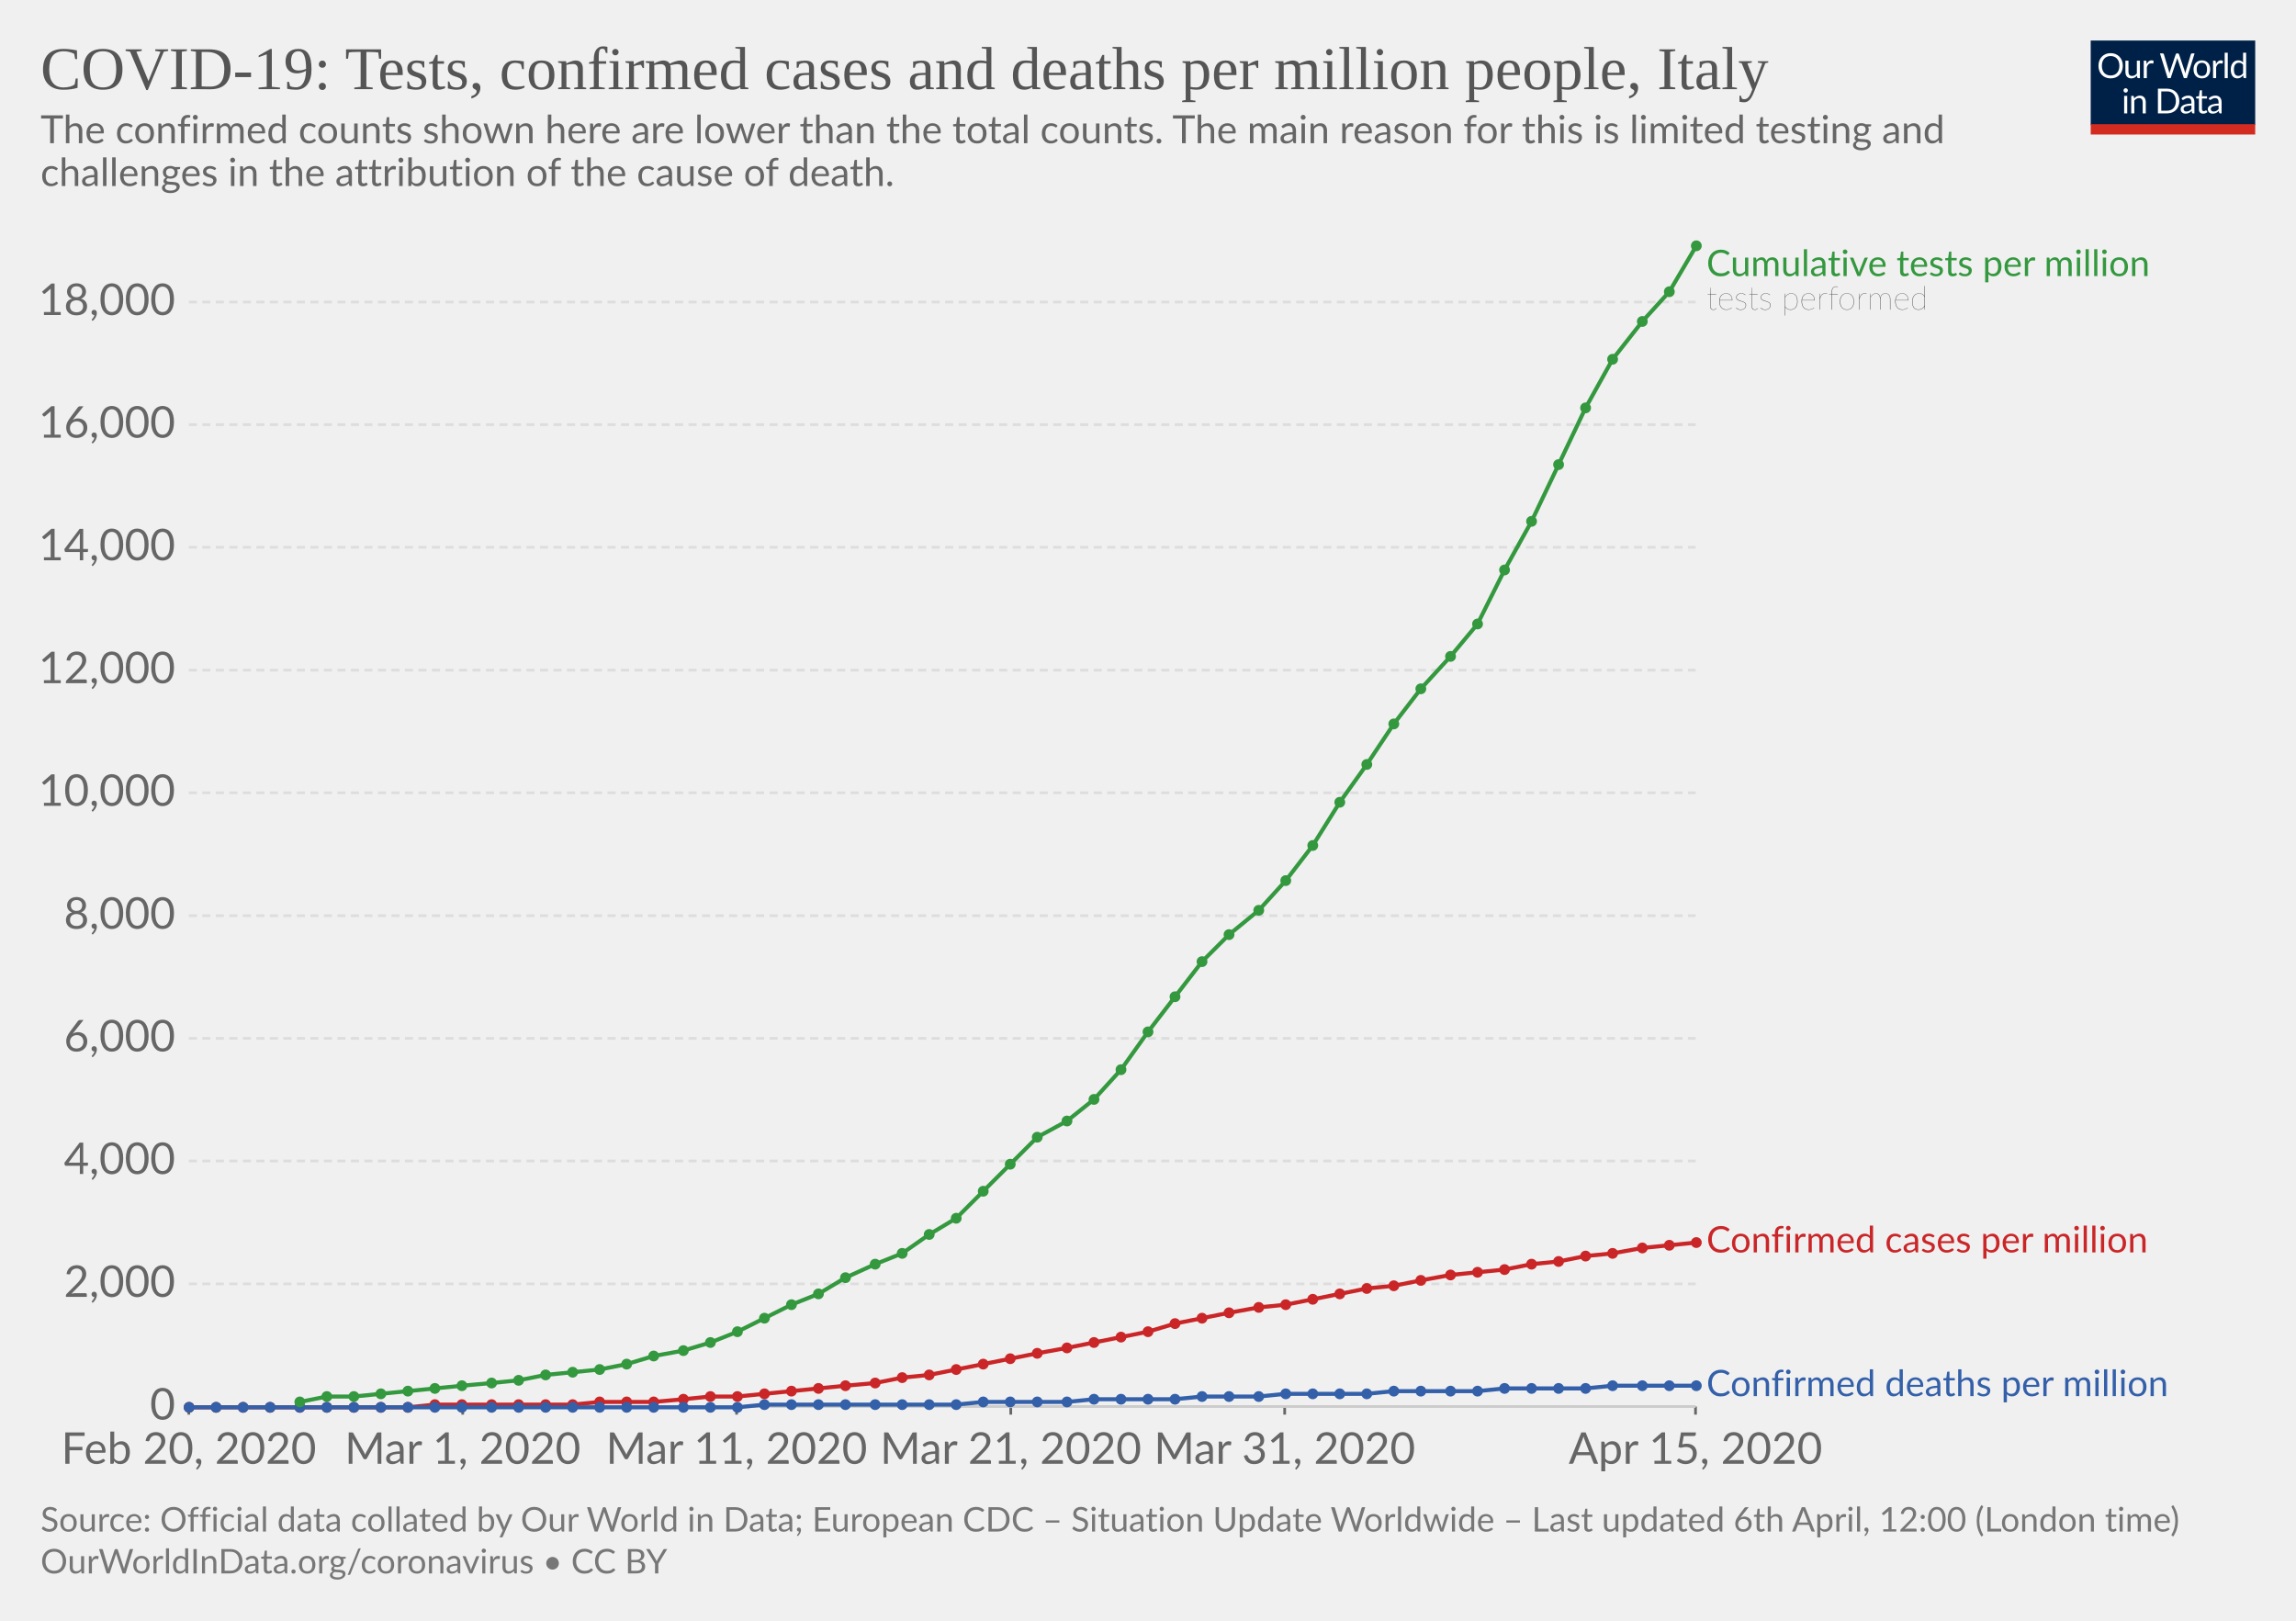
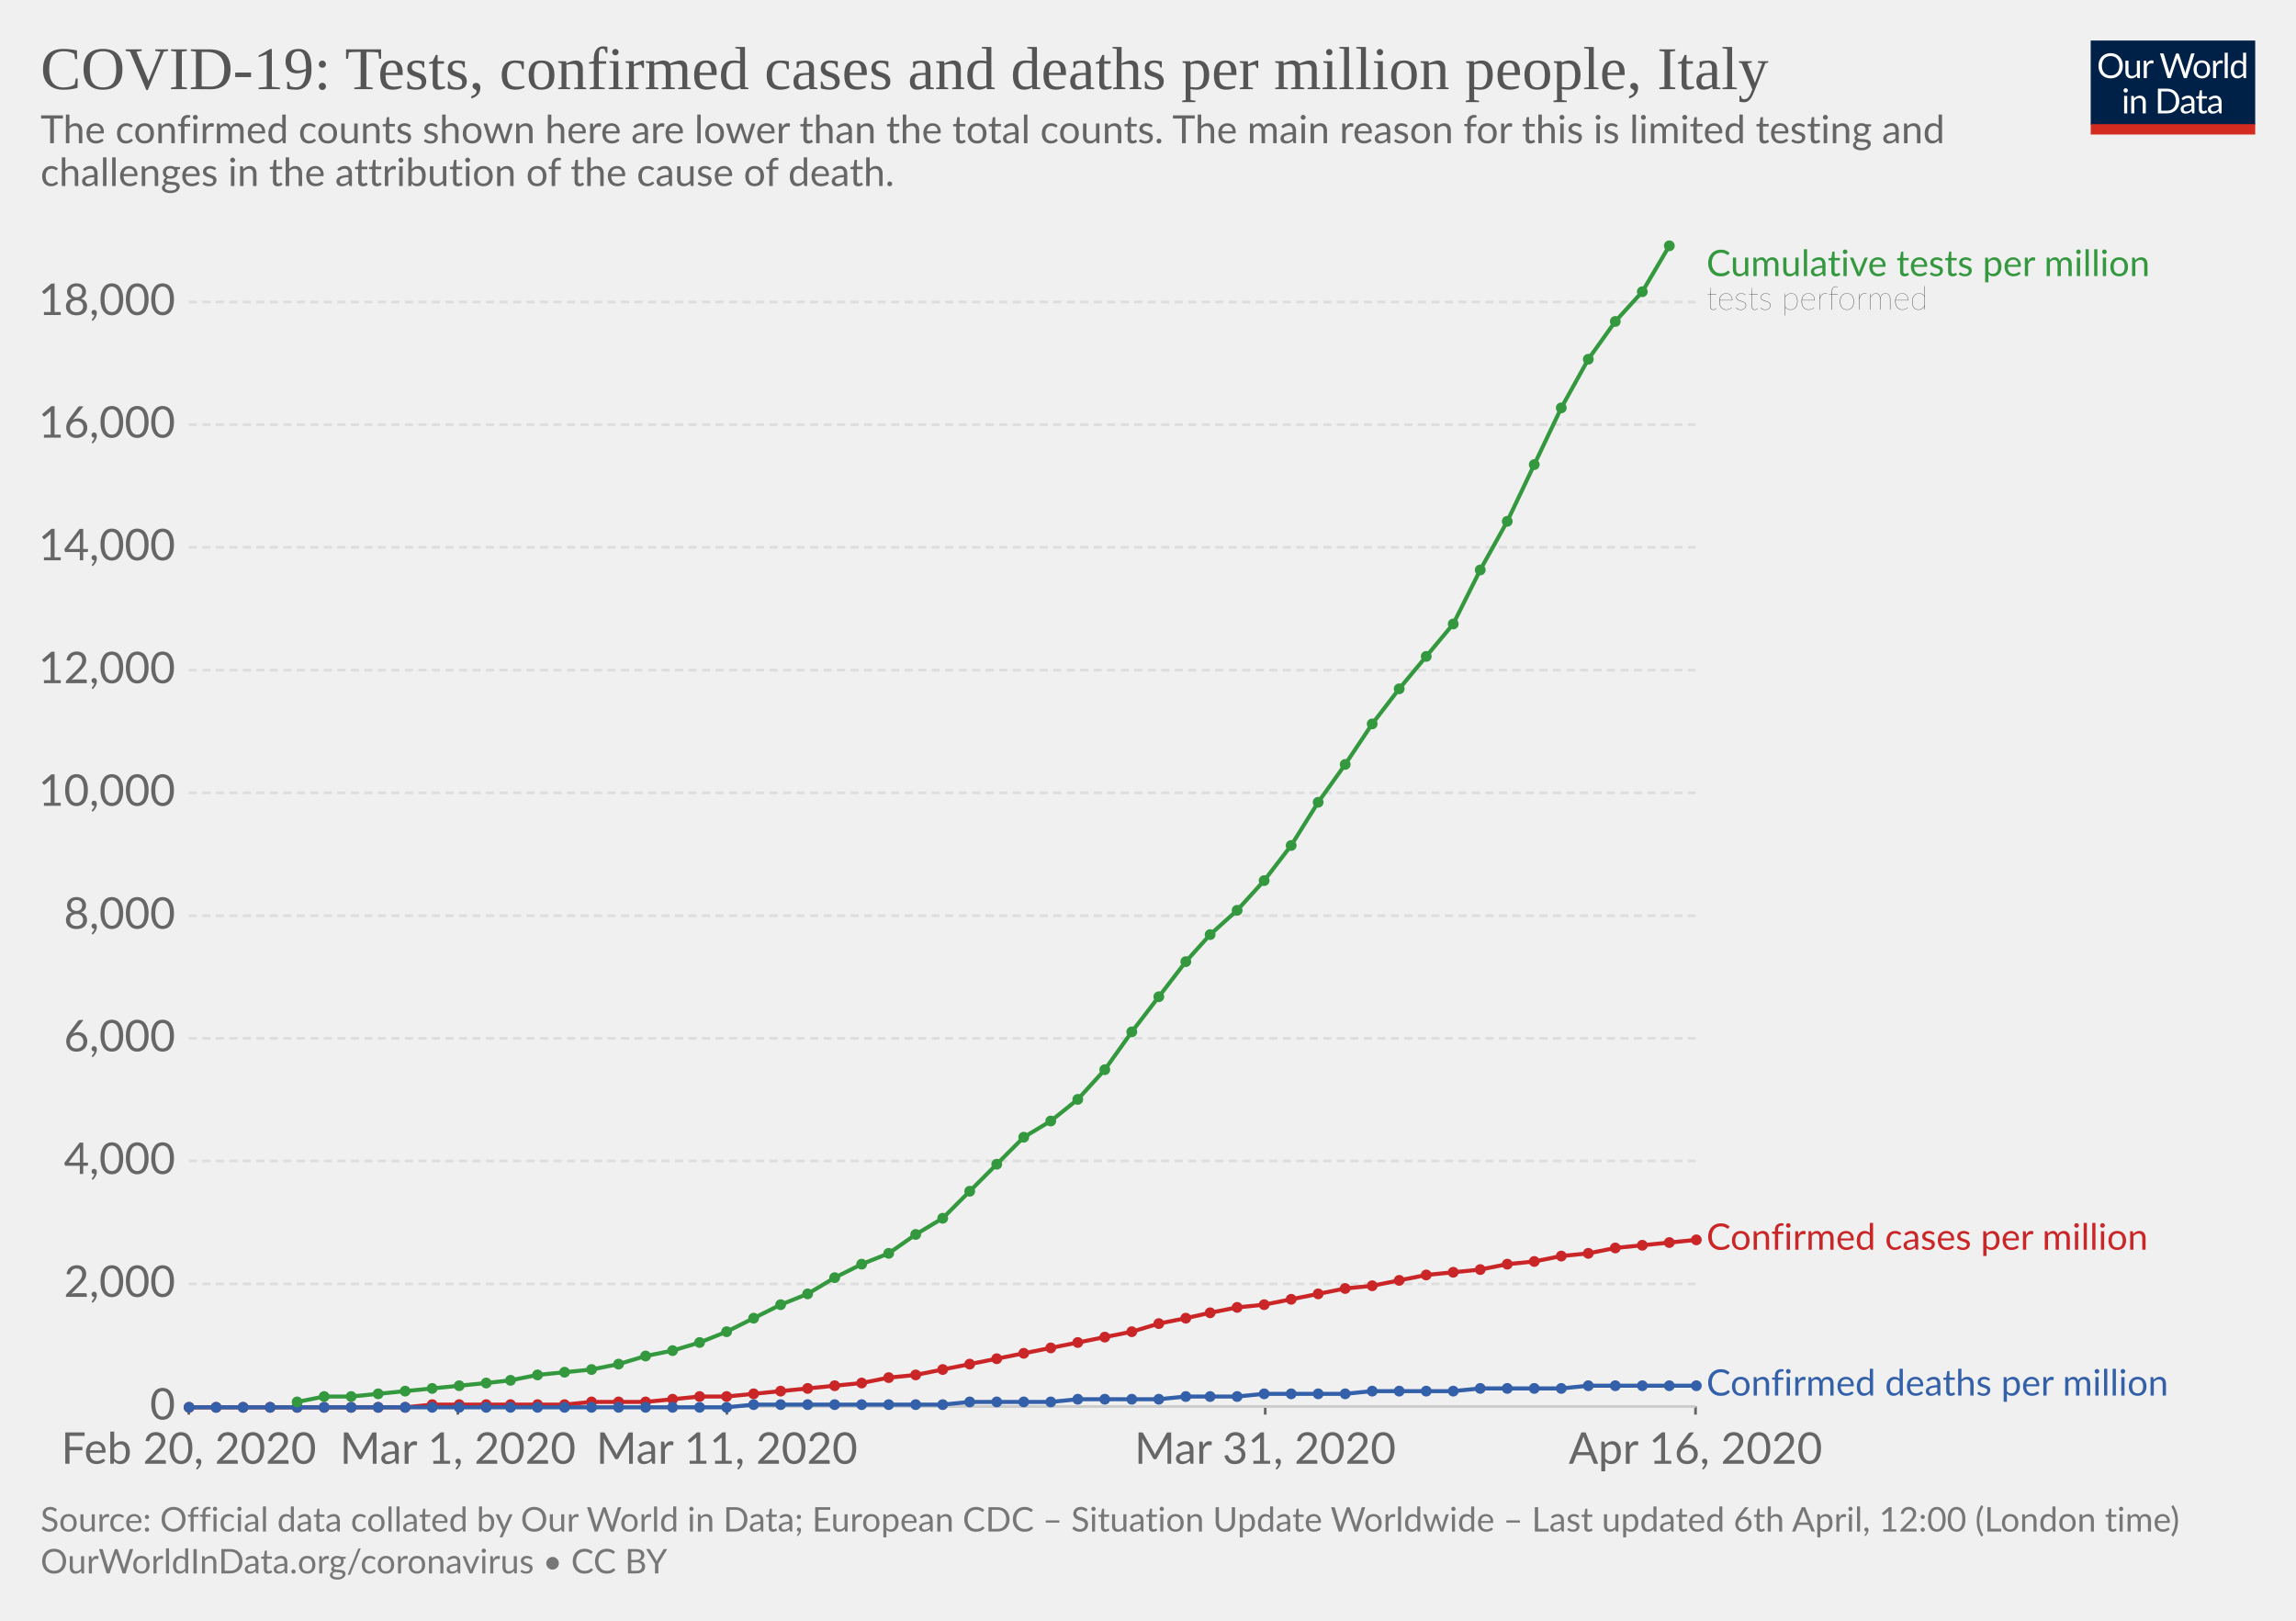
<svg xmlns="http://www.w3.org/2000/svg" version="1.1" style="background-color:#fff;-webkit-font-smoothing:antialiased" width="850" height="600" font-family="Lato,'Helvetica Neue',Helvetica,Arial,sans-serif" font-size="18" text-rendering="optimizeLegibility">
  <g class="HeaderView">
    <g transform="matrix(.29 0 0 .29 774 15)">
      <svg width="210" height="120" viewBox="0 0 210 120" fill="none">
        <g clip-path="url(#clip0)">
          <path d="M0 0h210v107.89H0V0z" fill="#002147" />
          <path d="M40.98 32.25c0 2.36-.38 4.53-1.12 6.51a14.26 14.26 0 01-8.1 8.4c-1.9.78-4.02 1.17-6.34 1.17-2.31 0-4.42-.39-6.33-1.17a14.31 14.31 0 01-8.08-8.4 18.29 18.29 0 01-1.12-6.51c0-2.36.38-4.53 1.12-6.5.75-1.97 1.8-3.67 3.17-5.1 1.37-1.43 3-2.55 4.9-3.34 1.92-.8 4.03-1.19 6.34-1.19 2.32 0 4.43.4 6.34 1.19 1.92.8 3.56 1.9 4.93 3.34a14.87 14.87 0 013.17 5.1 18.1 18.1 0 011.12 6.5zm-4.38 0c0-1.94-.26-3.68-.8-5.22a10.91 10.91 0 00-2.24-3.89 9.68 9.68 0 00-3.52-2.46 11.95 11.95 0 00-4.62-.86c-1.68 0-3.21.28-4.6.86a9.88 9.88 0 00-3.54 2.46 10.91 10.91 0 00-2.24 3.9c-.53 1.53-.8 3.27-.8 5.2 0 1.94.27 3.68.8 5.22a11.17 11.17 0 002.24 3.9 10.01 10.01 0 003.55 2.44c1.38.56 2.9.83 4.6.83 1.7 0 3.24-.27 4.61-.83a9.8 9.8 0 003.52-2.44 11.17 11.17 0 002.25-3.9c.53-1.54.8-3.28.8-5.21zm26.22-6.54V48H60.5c-.56 0-.9-.27-1.05-.81l-.31-2.4a12.45 12.45 0 01-3.26 2.6c-1.2.64-2.58.96-4.13.96-1.22 0-2.3-.2-3.24-.6a6.52 6.52 0 01-2.33-1.7 7.37 7.37 0 01-1.43-2.67c-.3-1.04-.46-2.2-.46-3.45V25.7h3.91v14.22c0 1.68.38 2.99 1.15 3.91.77.93 1.96 1.39 3.54 1.39 1.16 0 2.24-.27 3.23-.82a10.42 10.42 0 002.8-2.28V25.7h3.91zm8.61 4.47a9.94 9.94 0 012.6-3.56 5.64 5.64 0 013.76-1.3c.47 0 .92.05 1.34.15.44.1.83.27 1.17.49L80 28.88c-.09.37-.3.55-.66.55-.2 0-.5-.04-.9-.13a6.21 6.21 0 00-3.24.18c-.54.2-1.03.5-1.47.92-.42.4-.81.9-1.17 1.5-.33.58-.64 1.26-.92 2.02V48h-3.94V25.71h2.25c.42 0 .72.08.88.25.16.16.27.44.33.83l.26 3.39zm61.16-13.7L122.75 48h-3.82l-7.99-24.05a21.95 21.95 0 01-.42-1.58 38.36 38.36 0 01-.44 1.58L102.05 48h-3.83L88.4 16.47h3.54c.38 0 .7.1.95.29.26.2.43.43.5.73l6.52 21.9c.1.4.2.83.28 1.28.1.46.2.94.29 1.46l.3-1.46c.12-.47.25-.9.38-1.27l7.41-21.91c.1-.25.26-.48.51-.69.27-.22.58-.33.95-.33h1.23c.38 0 .69.1.92.29.24.2.41.43.53.73l7.4 21.9a28.4 28.4 0 01.68 2.62 29.52 29.52 0 01.52-2.61l6.54-21.91c.07-.27.23-.5.48-.7.27-.21.58-.32.95-.32h3.32zm9.35 8.88c1.63 0 3.1.27 4.4.82a9.43 9.43 0 015.46 5.94c.5 1.4.74 2.98.74 4.73 0 1.76-.25 3.34-.74 4.75a9.43 9.43 0 01-5.46 5.92c-1.3.52-2.77.79-4.4.79-1.64 0-3.12-.27-4.44-.8a9.42 9.42 0 01-3.35-2.3c-.92-1-1.63-2.2-2.13-3.61-.49-1.41-.73-3-.73-4.75s.24-3.33.73-4.73c.5-1.43 1.2-2.64 2.13-3.63.93-1 2.04-1.77 3.35-2.31 1.32-.55 2.8-.82 4.44-.82zm0 19.89c2.2 0 3.84-.73 4.93-2.2 1.08-1.48 1.63-3.54 1.63-6.18 0-2.66-.55-4.72-1.63-6.2-1.09-1.49-2.73-2.23-4.93-2.23-1.12 0-2.09.2-2.93.57-.82.39-1.5.94-2.06 1.65-.55.72-.96 1.61-1.24 2.67-.26 1.04-.4 2.22-.4 3.54 0 2.64.55 4.7 1.64 6.18 1.1 1.47 2.76 2.2 4.99 2.2zm17.97-15.07a9.94 9.94 0 012.6-3.56 5.64 5.64 0 013.76-1.3c.47 0 .91.05 1.34.15.44.1.83.27 1.16.49l-.28 2.92c-.09.37-.31.55-.66.55-.2 0-.5-.04-.9-.13a6.2 6.2 0 00-3.24.18c-.54.2-1.03.5-1.47.92-.43.4-.82.9-1.17 1.5a13.1 13.1 0 00-.92 2.02V48h-3.94V25.71h2.24c.43 0 .72.08.88.25.17.16.28.44.33.83l.27 3.39zm15.04-14.59V48h-3.92V15.6h3.92zm19.55 15.43a6.22 6.22 0 00-2.38-2.05 6.7 6.7 0 00-2.86-.6c-2.07 0-3.66.75-4.77 2.23-1.12 1.48-1.68 3.6-1.68 6.33 0 1.46.13 2.7.38 3.74a7.29 7.29 0 001.1 2.56 4.35 4.35 0 001.78 1.45c.7.3 1.5.46 2.4.46 1.29 0 2.41-.3 3.36-.88a9.6 9.6 0 002.67-2.49V31.02zm3.91-15.43V48h-2.33c-.56 0-.9-.27-1.06-.81l-.35-2.71a12.13 12.13 0 01-3.25 2.77 8.28 8.28 0 01-4.23 1.06 7.31 7.31 0 01-6.14-2.9c-.73-.96-1.3-2.15-1.69-3.57a18.35 18.35 0 01.07-9.48 11.29 11.29 0 011.89-3.7 8.7 8.7 0 017.06-3.34 7.96 7.96 0 016.12 2.62V15.59h3.91zM46.61 70.71V93H42.7V70.71h3.91zm.84-7c0 .39-.08.75-.24 1.09-.15.32-.35.61-.62.88-.25.25-.55.44-.9.59a2.67 2.67 0 01-2.16 0 2.9 2.9 0 01-1.45-1.47 2.67 2.67 0 010-2.16c.15-.35.35-.65.6-.9.25-.27.53-.47.85-.62a2.67 2.67 0 012.16 0c.35.15.65.35.9.62.27.25.47.55.62.9.16.34.24.7.24 1.08zm7.97 10.24c.49-.54 1-1.04 1.54-1.48a9.85 9.85 0 013.66-1.84 8.96 8.96 0 015.43.35c.94.4 1.72.97 2.33 1.71.63.74 1.11 1.62 1.43 2.67.32 1.04.49 2.19.49 3.45V93h-3.94V78.81c0-1.69-.4-3-1.17-3.92-.76-.93-1.93-1.4-3.5-1.4-1.15 0-2.24.27-3.25.83-1 .56-1.92 1.31-2.77 2.27V93h-3.94V70.71h2.35c.56 0 .9.28 1.04.82l.3 2.42zm57.7 3.3c0 2.36-.37 4.5-1.11 6.44a14.3 14.3 0 01-3.17 4.98c-1.37 1.37-3 2.45-4.93 3.2-1.9.76-4.02 1.13-6.33 1.13H85.8V61.47h11.77c2.31 0 4.42.39 6.33 1.15a13.8 13.8 0 018.1 8.18 17.75 17.75 0 011.12 6.45zm-4.37 0c0-1.94-.26-3.67-.8-5.2a10.94 10.94 0 00-2.23-3.87 9.57 9.57 0 00-3.53-2.42 12.23 12.23 0 00-4.61-.83h-7.5v24.62h7.5c1.7 0 3.24-.28 4.61-.84a9.7 9.7 0 003.53-2.4 10.94 10.94 0 002.24-3.87c.53-1.53.8-3.26.8-5.2zm19.8 5.72c-1.8.06-3.34.2-4.62.44-1.26.22-2.3.51-3.1.88-.8.36-1.37.8-1.74 1.3-.35.5-.53 1.05-.53 1.67 0 .58.1 1.1.3 1.52a3 3 0 00.76 1.05c.34.27.73.46 1.17.6.45.11.94.17 1.45.17a7.28 7.28 0 003.5-.81 11.95 11.95 0 002.82-2.2v-4.62zm-12.65-9.11a12.73 12.73 0 013.98-2.66c1.43-.59 3-.88 4.73-.88 1.25 0 2.36.2 3.33.61a6.81 6.81 0 013.94 4.38c.33 1.04.5 2.19.5 3.43V93h-1.74a1.8 1.8 0 01-.88-.18c-.2-.13-.36-.38-.48-.74l-.44-2.12c-.59.55-1.16 1.03-1.72 1.46a9.48 9.48 0 01-3.74 1.7c-.69.15-1.46.23-2.3.23-.87 0-1.69-.12-2.45-.35a5.34 5.34 0 01-3.34-2.93 6.64 6.64 0 01-.49-2.64c0-.88.25-1.72.73-2.53a6.33 6.33 0 012.35-2.17c1.09-.63 2.5-1.15 4.25-1.54 1.75-.41 3.89-.65 6.42-.7v-1.75c0-1.73-.37-3.03-1.12-3.91-.75-.9-1.84-1.34-3.28-1.34-.97 0-1.78.12-2.44.37-.64.23-1.2.5-1.7.81l-1.23.82c-.33.23-.67.35-1 .35-.27 0-.5-.07-.69-.2a2.1 2.1 0 01-.48-.53l-.7-1.25zm27.67 19.5c-1.76 0-3.12-.5-4.07-1.48-.94-.98-1.41-2.4-1.41-4.25V74h-2.68a.9.9 0 01-.6-.2c-.16-.14-.24-.36-.24-.66v-1.56l3.65-.46.9-6.89c.05-.22.14-.4.29-.52a.88.88 0 01.62-.22H142v7.67h6.44V74h-6.44v13.38c0 .94.22 1.63.68 2.09.45.45 1.04.68 1.76.68a3.21 3.21 0 001.85-.53l.55-.35c.16-.12.3-.18.41-.18.2 0 .4.13.55.38l1.15 1.87a7.45 7.45 0 01-2.44 1.5c-.96.35-1.94.52-2.95.52zm19.68-10.4c-1.8.07-3.34.21-4.62.45-1.26.22-2.3.51-3.1.88-.8.36-1.37.8-1.74 1.3-.35.5-.53 1.05-.53 1.67 0 .58.1 1.1.3 1.52.18.42.44.77.76 1.05.34.27.73.46 1.17.6.45.11.94.17 1.45.17a7.3 7.3 0 003.5-.81 12.04 12.04 0 002.82-2.2v-4.62zm-12.65-9.1a12.72 12.72 0 013.99-2.66c1.42-.59 3-.88 4.72-.88 1.25 0 2.36.2 3.33.61a6.81 6.81 0 013.94 4.38c.33 1.04.5 2.19.5 3.43V93h-1.74a1.8 1.8 0 01-.88-.18c-.2-.13-.36-.38-.48-.74l-.44-2.12c-.59.55-1.16 1.03-1.72 1.46a9.48 9.48 0 01-3.74 1.7c-.69.15-1.46.23-2.3.23-.87 0-1.69-.12-2.45-.35a5.33 5.33 0 01-3.34-2.93 6.62 6.62 0 01-.49-2.64c0-.88.25-1.72.73-2.53a6.33 6.33 0 012.35-2.17c1.09-.63 2.5-1.15 4.25-1.54 1.74-.41 3.89-.65 6.42-.7v-1.75c0-1.73-.37-3.03-1.12-3.91-.75-.9-1.84-1.34-3.28-1.34-.97 0-1.78.12-2.44.37-.64.23-1.2.5-1.7.81-.46.3-.87.57-1.22.82-.34.23-.68.35-1.02.35-.26 0-.49-.07-.68-.2-.19-.14-.35-.32-.48-.53l-.7-1.25z" fill="#fff" />
          <path fill="#D42B21" d="M0 106.79h210V120H0z" />
        </g>
        <defs>
          <clipPath id="clip0">
            <path fill="#fff" d="M0 0h210v120H0z" />
          </clipPath>
        </defs>
      </svg>
    </g>
    <a href="https://ourworldindata.org/grapher/covid-tests-cases-deaths-per-million" target="_blank" font-family="&quot;Playfair Display&quot;,Georgia,&quot;Times New Roman&quot;,serif">
      <text font-size="22.5" x="15" y="33" fill="#555">
        <tspan x="15" y="33">COVID-19: Tests, confirmed cases and deaths per million people, Italy</tspan>
      </text>
    </a>
    <text font-size="14.4" x="15" y="53" fill="#666">
      <tspan x="15" y="53.02">The confirmed counts shown here are lower than the total counts. The main reason for this is limited testing and</tspan>
      <tspan x="15" y="68.86">challenges in the attribution of the cause of death.</tspan>
    </text>
  </g>
  <g class="LineChart">
    <defs>
      <clipPath id="a">
        <path d="M59.9 0h830v901h-830z" />
      </clipPath>
    </defs>
    <g class="AxisBoxView">
      <g class="HorizontalAxis">
-         <path stroke="#666" d="M69.9 520.7v3M171.3 520.7v3M272.7 520.7v3M374.2 520.7v3M475.6 520.7v3M627.7 520.7v3" />
+         <path stroke="#666" d="M69.9 520.7v3M169.5 520.7v3M269.1 520.7v3M468.4 520.7v3M627.7 520.7v3" />
        <text x="69.9" y="541.9" fill="#666" text-anchor="middle" font-size="16.2">Feb 20, 2020</text>
-         <text x="171.3" y="541.9" fill="#666" text-anchor="middle" font-size="16.2">Mar 1, 2020</text>
-         <text x="272.7" y="541.9" fill="#666" text-anchor="middle" font-size="16.2">Mar 11, 2020</text>
-         <text x="374.2" y="541.9" fill="#666" text-anchor="middle" font-size="16.2">Mar 21, 2020</text>
-         <text x="475.6" y="541.9" fill="#666" text-anchor="middle" font-size="16.2">Mar 31, 2020</text>
-         <text x="627.7" y="541.9" fill="#666" text-anchor="middle" font-size="16.2">Apr 15, 2020</text>
+         <text x="169.5" y="541.9" fill="#666" text-anchor="middle" font-size="16.2">Mar 1, 2020</text>
+         <text x="269.1" y="541.9" fill="#666" text-anchor="middle" font-size="16.2">Mar 11, 2020</text>
+         <text x="468.4" y="541.9" fill="#666" text-anchor="middle" font-size="16.2">Mar 31, 2020</text>
+         <text x="627.7" y="541.9" fill="#666" text-anchor="middle" font-size="16.2">Apr 16, 2020</text>
      </g>
      <g class="VerticalAxis" fill="#666" dominant-baseline="middle" text-anchor="end" font-size="16.2">
        <text x="64.9" y="520.7">0</text>
        <text x="64.9" y="475.3">2,000</text>
        <text x="64.9" y="429.8">4,000</text>
        <text x="64.9" y="384.4">6,000</text>
        <text x="64.9" y="339">8,000</text>
        <text x="64.9" y="293.5">10,000</text>
        <text x="64.9" y="248.1">12,000</text>
        <text x="64.9" y="202.6">14,000</text>
        <text x="64.9" y="157.2">16,000</text>
        <text x="64.9" y="111.8">18,000</text>
      </g>
      <g class="AxisGridLines">
        <path stroke="#ccc" d="M69.9 520.7h557.84" />
        <path stroke="#ddd" stroke-dasharray="3,2" d="M69.9 475.3h557.84M69.9 429.8h557.84M69.9 384.4h557.84M69.9 339h557.84M69.9 293.5h557.84M69.9 248.1h557.84M69.9 202.6h557.84M69.9 157.2h557.84M69.9 111.8h557.84" />
      </g>
    </g>
    <g clip-path="url(#a)">
      <g class="HeightedLegend" cursor="default">
        <g class="legendMark">
          <text font-size="13.5" x="631.7" y="102.2" fill="#34983f">
            <tspan x="631.74" y="102.2">Cumulative tests per million</tspan>
          </text>
          <text font-size="12.15" x="631.7" y="114.6" fill="#333" class="textAnnotation" font-weight="lighter">
            <tspan x="631.74" y="114.62">tests performed</tspan>
          </text>
        </g>
        <g class="legendMark">
-           <text font-size="13.5" x="631.7" y="463.7" fill="#ca2628">
-             <tspan x="631.74" y="463.65">Confirmed cases per million</tspan>
+           <text font-size="13.5" x="631.7" y="462.7" fill="#ca2628">
+             <tspan x="631.74" y="462.65">Confirmed cases per million</tspan>
          </text>
        </g>
        <g class="legendMark">
-           <text font-size="13.5" x="631.7" y="516.8" fill="#3360a9">
-             <tspan x="631.74" y="516.85">Confirmed deaths per million</tspan>
+           <text font-size="13.5" x="631.7" y="516.6" fill="#3360a9">
+             <tspan x="631.74" y="516.65">Confirmed deaths per million</tspan>
          </text>
        </g>
      </g>
      <g class="Lines">
        <g class="key-Italy_1">
-           <path stroke="#ca2628" stroke-linecap="round" d="M70 521h81l10-1h51l10-1h20l11-1 10-1h10l10-1 10-1 10-1 10-1 11-1 10-2 10-1 10-2 10-2 10-2 10-2 11-2 10-2 10-2 10-2 10-3 10-2 10-2 11-2 10-1 10-2 10-2 10-2 10-1 10-2 11-2 10-1 10-1 10-2 10-1 10-2 10-1 11-2 10-1 10-1" fill="none" stroke-width="1.5" />
+           <path stroke="#ca2628" stroke-linecap="round" d="M70 521h80l10-1h49l10-1h20l10-1 10-1h10l10-1 10-1 10-1 10-1 10-1 10-2 10-1 10-2 10-2 10-2 10-2 10-2 10-2 10-2 10-2 10-3 10-2 9-2 10-2 10-1 10-2 10-2 10-2 10-1 10-2 10-2 10-1 10-1 10-2 10-1 10-2 10-1 10-2 10-1 10-1 10-1" fill="none" stroke-width="1.5" />
          <g fill="#ca2628">
            <circle cx="70" cy="521" r="2" />
            <circle cx="80" cy="521" r="2" />
            <circle cx="90" cy="521" r="2" />
            <circle cx="100" cy="521" r="2" />
-             <circle cx="111" cy="521" r="2" />
-             <circle cx="121" cy="521" r="2" />
-             <circle cx="131" cy="521" r="2" />
-             <circle cx="141" cy="521" r="2" />
-             <circle cx="151" cy="521" r="2" />
-             <circle cx="161" cy="520" r="2" />
-             <circle cx="171" cy="520" r="2" />
-             <circle cx="182" cy="520" r="2" />
-             <circle cx="192" cy="520" r="2" />
-             <circle cx="202" cy="520" r="2" />
-             <circle cx="212" cy="520" r="2" />
-             <circle cx="222" cy="519" r="2" />
-             <circle cx="232" cy="519" r="2" />
-             <circle cx="242" cy="519" r="2" />
-             <circle cx="253" cy="518" r="2" />
-             <circle cx="263" cy="517" r="2" />
-             <circle cx="273" cy="517" r="2" />
-             <circle cx="283" cy="516" r="2" />
-             <circle cx="293" cy="515" r="2" />
-             <circle cx="303" cy="514" r="2" />
-             <circle cx="313" cy="513" r="2" />
-             <circle cx="324" cy="512" r="2" />
-             <circle cx="334" cy="510" r="2" />
-             <circle cx="344" cy="509" r="2" />
-             <circle cx="354" cy="507" r="2" />
-             <circle cx="364" cy="505" r="2" />
-             <circle cx="374" cy="503" r="2" />
-             <circle cx="384" cy="501" r="2" />
-             <circle cx="395" cy="499" r="2" />
-             <circle cx="405" cy="497" r="2" />
-             <circle cx="415" cy="495" r="2" />
-             <circle cx="425" cy="493" r="2" />
-             <circle cx="435" cy="490" r="2" />
-             <circle cx="445" cy="488" r="2" />
-             <circle cx="455" cy="486" r="2" />
-             <circle cx="466" cy="484" r="2" />
-             <circle cx="476" cy="483" r="2" />
-             <circle cx="486" cy="481" r="2" />
-             <circle cx="496" cy="479" r="2" />
-             <circle cx="506" cy="477" r="2" />
-             <circle cx="516" cy="476" r="2" />
-             <circle cx="526" cy="474" r="2" />
-             <circle cx="537" cy="472" r="2" />
-             <circle cx="547" cy="471" r="2" />
-             <circle cx="557" cy="470" r="2" />
-             <circle cx="567" cy="468" r="2" />
-             <circle cx="577" cy="467" r="2" />
-             <circle cx="587" cy="465" r="2" />
-             <circle cx="597" cy="464" r="2" />
-             <circle cx="608" cy="462" r="2" />
-             <circle cx="618" cy="461" r="2" />
-             <circle cx="628" cy="460" r="2" />
+             <circle cx="110" cy="521" r="2" />
+             <circle cx="120" cy="521" r="2" />
+             <circle cx="130" cy="521" r="2" />
+             <circle cx="140" cy="521" r="2" />
+             <circle cx="150" cy="521" r="2" />
+             <circle cx="160" cy="520" r="2" />
+             <circle cx="170" cy="520" r="2" />
+             <circle cx="180" cy="520" r="2" />
+             <circle cx="189" cy="520" r="2" />
+             <circle cx="199" cy="520" r="2" />
+             <circle cx="209" cy="520" r="2" />
+             <circle cx="219" cy="519" r="2" />
+             <circle cx="229" cy="519" r="2" />
+             <circle cx="239" cy="519" r="2" />
+             <circle cx="249" cy="518" r="2" />
+             <circle cx="259" cy="517" r="2" />
+             <circle cx="269" cy="517" r="2" />
+             <circle cx="279" cy="516" r="2" />
+             <circle cx="289" cy="515" r="2" />
+             <circle cx="299" cy="514" r="2" />
+             <circle cx="309" cy="513" r="2" />
+             <circle cx="319" cy="512" r="2" />
+             <circle cx="329" cy="510" r="2" />
+             <circle cx="339" cy="509" r="2" />
+             <circle cx="349" cy="507" r="2" />
+             <circle cx="359" cy="505" r="2" />
+             <circle cx="369" cy="503" r="2" />
+             <circle cx="379" cy="501" r="2" />
+             <circle cx="389" cy="499" r="2" />
+             <circle cx="399" cy="497" r="2" />
+             <circle cx="409" cy="495" r="2" />
+             <circle cx="419" cy="493" r="2" />
+             <circle cx="429" cy="490" r="2" />
+             <circle cx="439" cy="488" r="2" />
+             <circle cx="448" cy="486" r="2" />
+             <circle cx="458" cy="484" r="2" />
+             <circle cx="468" cy="483" r="2" />
+             <circle cx="478" cy="481" r="2" />
+             <circle cx="488" cy="479" r="2" />
+             <circle cx="498" cy="477" r="2" />
+             <circle cx="508" cy="476" r="2" />
+             <circle cx="518" cy="474" r="2" />
+             <circle cx="528" cy="472" r="2" />
+             <circle cx="538" cy="471" r="2" />
+             <circle cx="548" cy="470" r="2" />
+             <circle cx="558" cy="468" r="2" />
+             <circle cx="568" cy="467" r="2" />
+             <circle cx="578" cy="465" r="2" />
+             <circle cx="588" cy="464" r="2" />
+             <circle cx="598" cy="462" r="2" />
+             <circle cx="608" cy="461" r="2" />
+             <circle cx="618" cy="460" r="2" />
+             <circle cx="628" cy="459" r="2" />
          </g>
        </g>
        <g class="key-Italy_2">
-           <path stroke="#3360a9" stroke-linecap="round" d="M70 521h203l10-1h71l10-1h31l10-1h30l10-1h21l10-1h30l10-1h31l10-1h30l10-1h31" fill="none" stroke-width="1.5" />
+           <path stroke="#3360a9" stroke-linecap="round" d="M70 521h199l10-1h70l10-1h30l10-1h30l10-1h19l10-1h30l10-1h30l10-1h30l10-1h40" fill="none" stroke-width="1.5" />
          <g fill="#3360a9">
            <circle cx="70" cy="521" r="2" />
            <circle cx="80" cy="521" r="2" />
            <circle cx="90" cy="521" r="2" />
            <circle cx="100" cy="521" r="2" />
-             <circle cx="111" cy="521" r="2" />
-             <circle cx="121" cy="521" r="2" />
-             <circle cx="131" cy="521" r="2" />
-             <circle cx="141" cy="521" r="2" />
-             <circle cx="151" cy="521" r="2" />
-             <circle cx="161" cy="521" r="2" />
-             <circle cx="171" cy="521" r="2" />
-             <circle cx="182" cy="521" r="2" />
-             <circle cx="192" cy="521" r="2" />
-             <circle cx="202" cy="521" r="2" />
-             <circle cx="212" cy="521" r="2" />
-             <circle cx="222" cy="521" r="2" />
-             <circle cx="232" cy="521" r="2" />
-             <circle cx="242" cy="521" r="2" />
-             <circle cx="253" cy="521" r="2" />
-             <circle cx="263" cy="521" r="2" />
-             <circle cx="273" cy="521" r="2" />
-             <circle cx="283" cy="520" r="2" />
-             <circle cx="293" cy="520" r="2" />
-             <circle cx="303" cy="520" r="2" />
-             <circle cx="313" cy="520" r="2" />
-             <circle cx="324" cy="520" r="2" />
-             <circle cx="334" cy="520" r="2" />
-             <circle cx="344" cy="520" r="2" />
-             <circle cx="354" cy="520" r="2" />
-             <circle cx="364" cy="519" r="2" />
-             <circle cx="374" cy="519" r="2" />
-             <circle cx="384" cy="519" r="2" />
-             <circle cx="395" cy="519" r="2" />
-             <circle cx="405" cy="518" r="2" />
-             <circle cx="415" cy="518" r="2" />
-             <circle cx="425" cy="518" r="2" />
-             <circle cx="435" cy="518" r="2" />
-             <circle cx="445" cy="517" r="2" />
-             <circle cx="455" cy="517" r="2" />
-             <circle cx="466" cy="517" r="2" />
-             <circle cx="476" cy="516" r="2" />
-             <circle cx="486" cy="516" r="2" />
-             <circle cx="496" cy="516" r="2" />
-             <circle cx="506" cy="516" r="2" />
-             <circle cx="516" cy="515" r="2" />
-             <circle cx="526" cy="515" r="2" />
-             <circle cx="537" cy="515" r="2" />
-             <circle cx="547" cy="515" r="2" />
-             <circle cx="557" cy="514" r="2" />
-             <circle cx="567" cy="514" r="2" />
-             <circle cx="577" cy="514" r="2" />
-             <circle cx="587" cy="514" r="2" />
-             <circle cx="597" cy="513" r="2" />
+             <circle cx="110" cy="521" r="2" />
+             <circle cx="120" cy="521" r="2" />
+             <circle cx="130" cy="521" r="2" />
+             <circle cx="140" cy="521" r="2" />
+             <circle cx="150" cy="521" r="2" />
+             <circle cx="160" cy="521" r="2" />
+             <circle cx="170" cy="521" r="2" />
+             <circle cx="180" cy="521" r="2" />
+             <circle cx="189" cy="521" r="2" />
+             <circle cx="199" cy="521" r="2" />
+             <circle cx="209" cy="521" r="2" />
+             <circle cx="219" cy="521" r="2" />
+             <circle cx="229" cy="521" r="2" />
+             <circle cx="239" cy="521" r="2" />
+             <circle cx="249" cy="521" r="2" />
+             <circle cx="259" cy="521" r="2" />
+             <circle cx="269" cy="521" r="2" />
+             <circle cx="279" cy="520" r="2" />
+             <circle cx="289" cy="520" r="2" />
+             <circle cx="299" cy="520" r="2" />
+             <circle cx="309" cy="520" r="2" />
+             <circle cx="319" cy="520" r="2" />
+             <circle cx="329" cy="520" r="2" />
+             <circle cx="339" cy="520" r="2" />
+             <circle cx="349" cy="520" r="2" />
+             <circle cx="359" cy="519" r="2" />
+             <circle cx="369" cy="519" r="2" />
+             <circle cx="379" cy="519" r="2" />
+             <circle cx="389" cy="519" r="2" />
+             <circle cx="399" cy="518" r="2" />
+             <circle cx="409" cy="518" r="2" />
+             <circle cx="419" cy="518" r="2" />
+             <circle cx="429" cy="518" r="2" />
+             <circle cx="439" cy="517" r="2" />
+             <circle cx="448" cy="517" r="2" />
+             <circle cx="458" cy="517" r="2" />
+             <circle cx="468" cy="516" r="2" />
+             <circle cx="478" cy="516" r="2" />
+             <circle cx="488" cy="516" r="2" />
+             <circle cx="498" cy="516" r="2" />
+             <circle cx="508" cy="515" r="2" />
+             <circle cx="518" cy="515" r="2" />
+             <circle cx="528" cy="515" r="2" />
+             <circle cx="538" cy="515" r="2" />
+             <circle cx="548" cy="514" r="2" />
+             <circle cx="558" cy="514" r="2" />
+             <circle cx="568" cy="514" r="2" />
+             <circle cx="578" cy="514" r="2" />
+             <circle cx="588" cy="513" r="2" />
+             <circle cx="598" cy="513" r="2" />
            <circle cx="608" cy="513" r="2" />
            <circle cx="618" cy="513" r="2" />
            <circle cx="628" cy="513" r="2" />
          </g>
        </g>
        <g class="key-Italy_0">
-           <path stroke="#34983f" stroke-linecap="round" d="M111 519l10-2h10l10-1 10-1 10-1 10-1 11-1 10-1 10-2 10-1 10-1 10-2 10-3 11-2 10-3 10-4 10-5 10-5 10-4 10-6 11-5 10-4 10-7 10-6 10-10 10-10 10-10 11-6 10-8 10-11 10-14 10-13 10-13 10-10 11-9 10-11 10-13 10-16 10-14 10-15 10-13 11-12 10-12 10-20 10-18 10-21 10-21 10-18 11-14 10-11 10-17" fill="none" stroke-width="1.5" />
+           <path stroke="#34983f" stroke-linecap="round" d="M110 519l10-2h10l10-1 10-1 10-1 10-1 10-1 9-1 10-2 10-1 10-1 10-2 10-3 10-2 10-3 10-4 10-5 10-5 10-4 10-6 10-5 10-4 10-7 10-6 10-10 10-10 10-10 10-6 10-8 10-11 10-14 10-13 10-13 9-10 10-9 10-11 10-13 10-16 10-14 10-15 10-13 10-12 10-12 10-20 10-18 10-21 10-21 10-18 10-14 10-11 10-17" fill="none" stroke-width="1.5" />
          <g fill="#34983f">
-             <circle cx="111" cy="519" r="2" />
-             <circle cx="121" cy="517" r="2" />
-             <circle cx="131" cy="517" r="2" />
-             <circle cx="141" cy="516" r="2" />
-             <circle cx="151" cy="515" r="2" />
-             <circle cx="161" cy="514" r="2" />
-             <circle cx="171" cy="513" r="2" />
-             <circle cx="182" cy="512" r="2" />
-             <circle cx="192" cy="511" r="2" />
-             <circle cx="202" cy="509" r="2" />
-             <circle cx="212" cy="508" r="2" />
-             <circle cx="222" cy="507" r="2" />
-             <circle cx="232" cy="505" r="2" />
-             <circle cx="242" cy="502" r="2" />
-             <circle cx="253" cy="500" r="2" />
-             <circle cx="263" cy="497" r="2" />
-             <circle cx="273" cy="493" r="2" />
-             <circle cx="283" cy="488" r="2" />
-             <circle cx="293" cy="483" r="2" />
-             <circle cx="303" cy="479" r="2" />
-             <circle cx="313" cy="473" r="2" />
-             <circle cx="324" cy="468" r="2" />
-             <circle cx="334" cy="464" r="2" />
-             <circle cx="344" cy="457" r="2" />
-             <circle cx="354" cy="451" r="2" />
-             <circle cx="364" cy="441" r="2" />
-             <circle cx="374" cy="431" r="2" />
-             <circle cx="384" cy="421" r="2" />
-             <circle cx="395" cy="415" r="2" />
-             <circle cx="405" cy="407" r="2" />
-             <circle cx="415" cy="396" r="2" />
-             <circle cx="425" cy="382" r="2" />
-             <circle cx="435" cy="369" r="2" />
-             <circle cx="445" cy="356" r="2" />
-             <circle cx="455" cy="346" r="2" />
-             <circle cx="466" cy="337" r="2" />
-             <circle cx="476" cy="326" r="2" />
-             <circle cx="486" cy="313" r="2" />
-             <circle cx="496" cy="297" r="2" />
-             <circle cx="506" cy="283" r="2" />
-             <circle cx="516" cy="268" r="2" />
-             <circle cx="526" cy="255" r="2" />
-             <circle cx="537" cy="243" r="2" />
-             <circle cx="547" cy="231" r="2" />
-             <circle cx="557" cy="211" r="2" />
-             <circle cx="567" cy="193" r="2" />
-             <circle cx="577" cy="172" r="2" />
-             <circle cx="587" cy="151" r="2" />
-             <circle cx="597" cy="133" r="2" />
-             <circle cx="608" cy="119" r="2" />
-             <circle cx="618" cy="108" r="2" />
-             <circle cx="628" cy="91" r="2" />
+             <circle cx="110" cy="519" r="2" />
+             <circle cx="120" cy="517" r="2" />
+             <circle cx="130" cy="517" r="2" />
+             <circle cx="140" cy="516" r="2" />
+             <circle cx="150" cy="515" r="2" />
+             <circle cx="160" cy="514" r="2" />
+             <circle cx="170" cy="513" r="2" />
+             <circle cx="180" cy="512" r="2" />
+             <circle cx="189" cy="511" r="2" />
+             <circle cx="199" cy="509" r="2" />
+             <circle cx="209" cy="508" r="2" />
+             <circle cx="219" cy="507" r="2" />
+             <circle cx="229" cy="505" r="2" />
+             <circle cx="239" cy="502" r="2" />
+             <circle cx="249" cy="500" r="2" />
+             <circle cx="259" cy="497" r="2" />
+             <circle cx="269" cy="493" r="2" />
+             <circle cx="279" cy="488" r="2" />
+             <circle cx="289" cy="483" r="2" />
+             <circle cx="299" cy="479" r="2" />
+             <circle cx="309" cy="473" r="2" />
+             <circle cx="319" cy="468" r="2" />
+             <circle cx="329" cy="464" r="2" />
+             <circle cx="339" cy="457" r="2" />
+             <circle cx="349" cy="451" r="2" />
+             <circle cx="359" cy="441" r="2" />
+             <circle cx="369" cy="431" r="2" />
+             <circle cx="379" cy="421" r="2" />
+             <circle cx="389" cy="415" r="2" />
+             <circle cx="399" cy="407" r="2" />
+             <circle cx="409" cy="396" r="2" />
+             <circle cx="419" cy="382" r="2" />
+             <circle cx="429" cy="369" r="2" />
+             <circle cx="439" cy="356" r="2" />
+             <circle cx="448" cy="346" r="2" />
+             <circle cx="458" cy="337" r="2" />
+             <circle cx="468" cy="326" r="2" />
+             <circle cx="478" cy="313" r="2" />
+             <circle cx="488" cy="297" r="2" />
+             <circle cx="498" cy="283" r="2" />
+             <circle cx="508" cy="268" r="2" />
+             <circle cx="518" cy="255" r="2" />
+             <circle cx="528" cy="243" r="2" />
+             <circle cx="538" cy="231" r="2" />
+             <circle cx="548" cy="211" r="2" />
+             <circle cx="558" cy="193" r="2" />
+             <circle cx="568" cy="172" r="2" />
+             <circle cx="578" cy="151" r="2" />
+             <circle cx="588" cy="133" r="2" />
+             <circle cx="598" cy="119" r="2" />
+             <circle cx="608" cy="108" r="2" />
+             <circle cx="618" cy="91" r="2" />
          </g>
        </g>
      </g>
    </g>
  </g>
  <g class="SourcesFooter" fill="#777">
    <g class="clickable" fill="#777">
      <text font-size="12.6" x="15" y="567">
        <tspan x="15" y="566.98">Source: Official data collated by Our World in Data; European CDC – Situation Update Worldwide – Last updated 6th April, 12:00 (London time)</tspan>
      </text>
    </g>
    <text font-size="12.6" x="15" y="582.5">
      <tspan x="15" y="582.48">
        <a target="_blank" href="https://ourworldindata.org/coronavirus" fill="#777">OurWorldInData.org/coronavirus</a> • <a class="cclogo" href="http://creativecommons.org/licenses/by/4.0/deed.en_US" target="_blank" fill="#777">CC BY</a>
      </tspan>
    </text>
  </g>
</svg>
